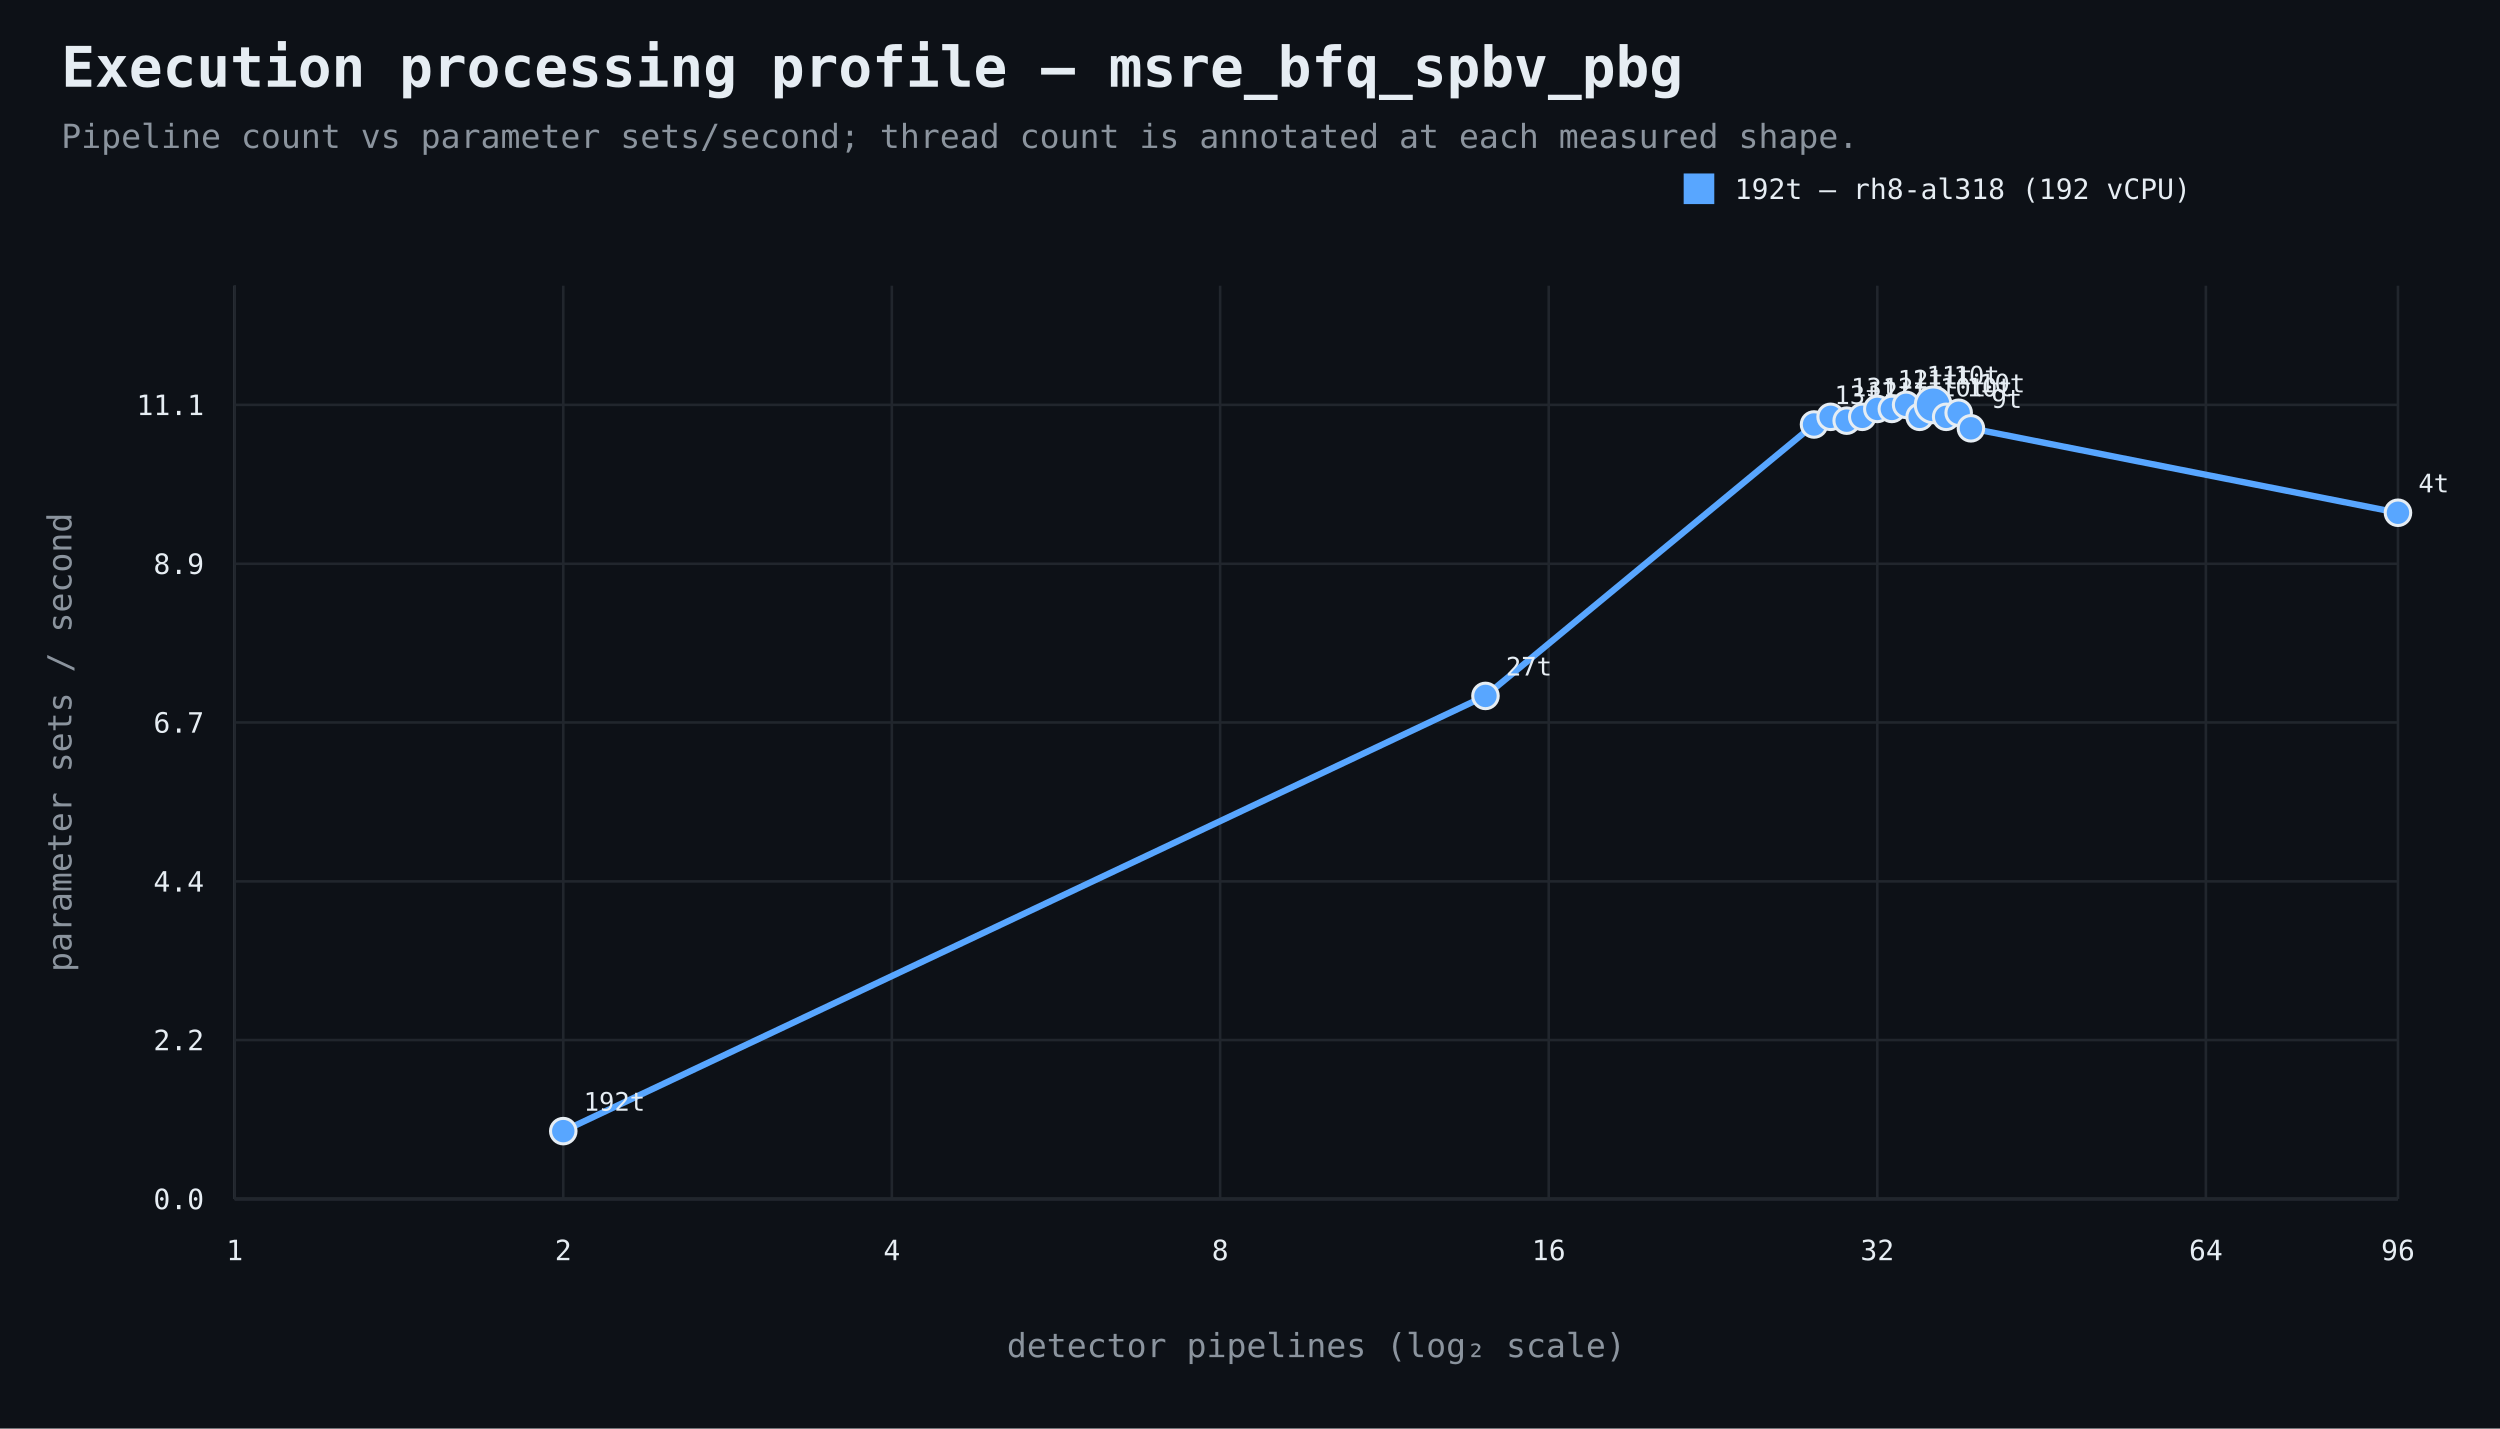
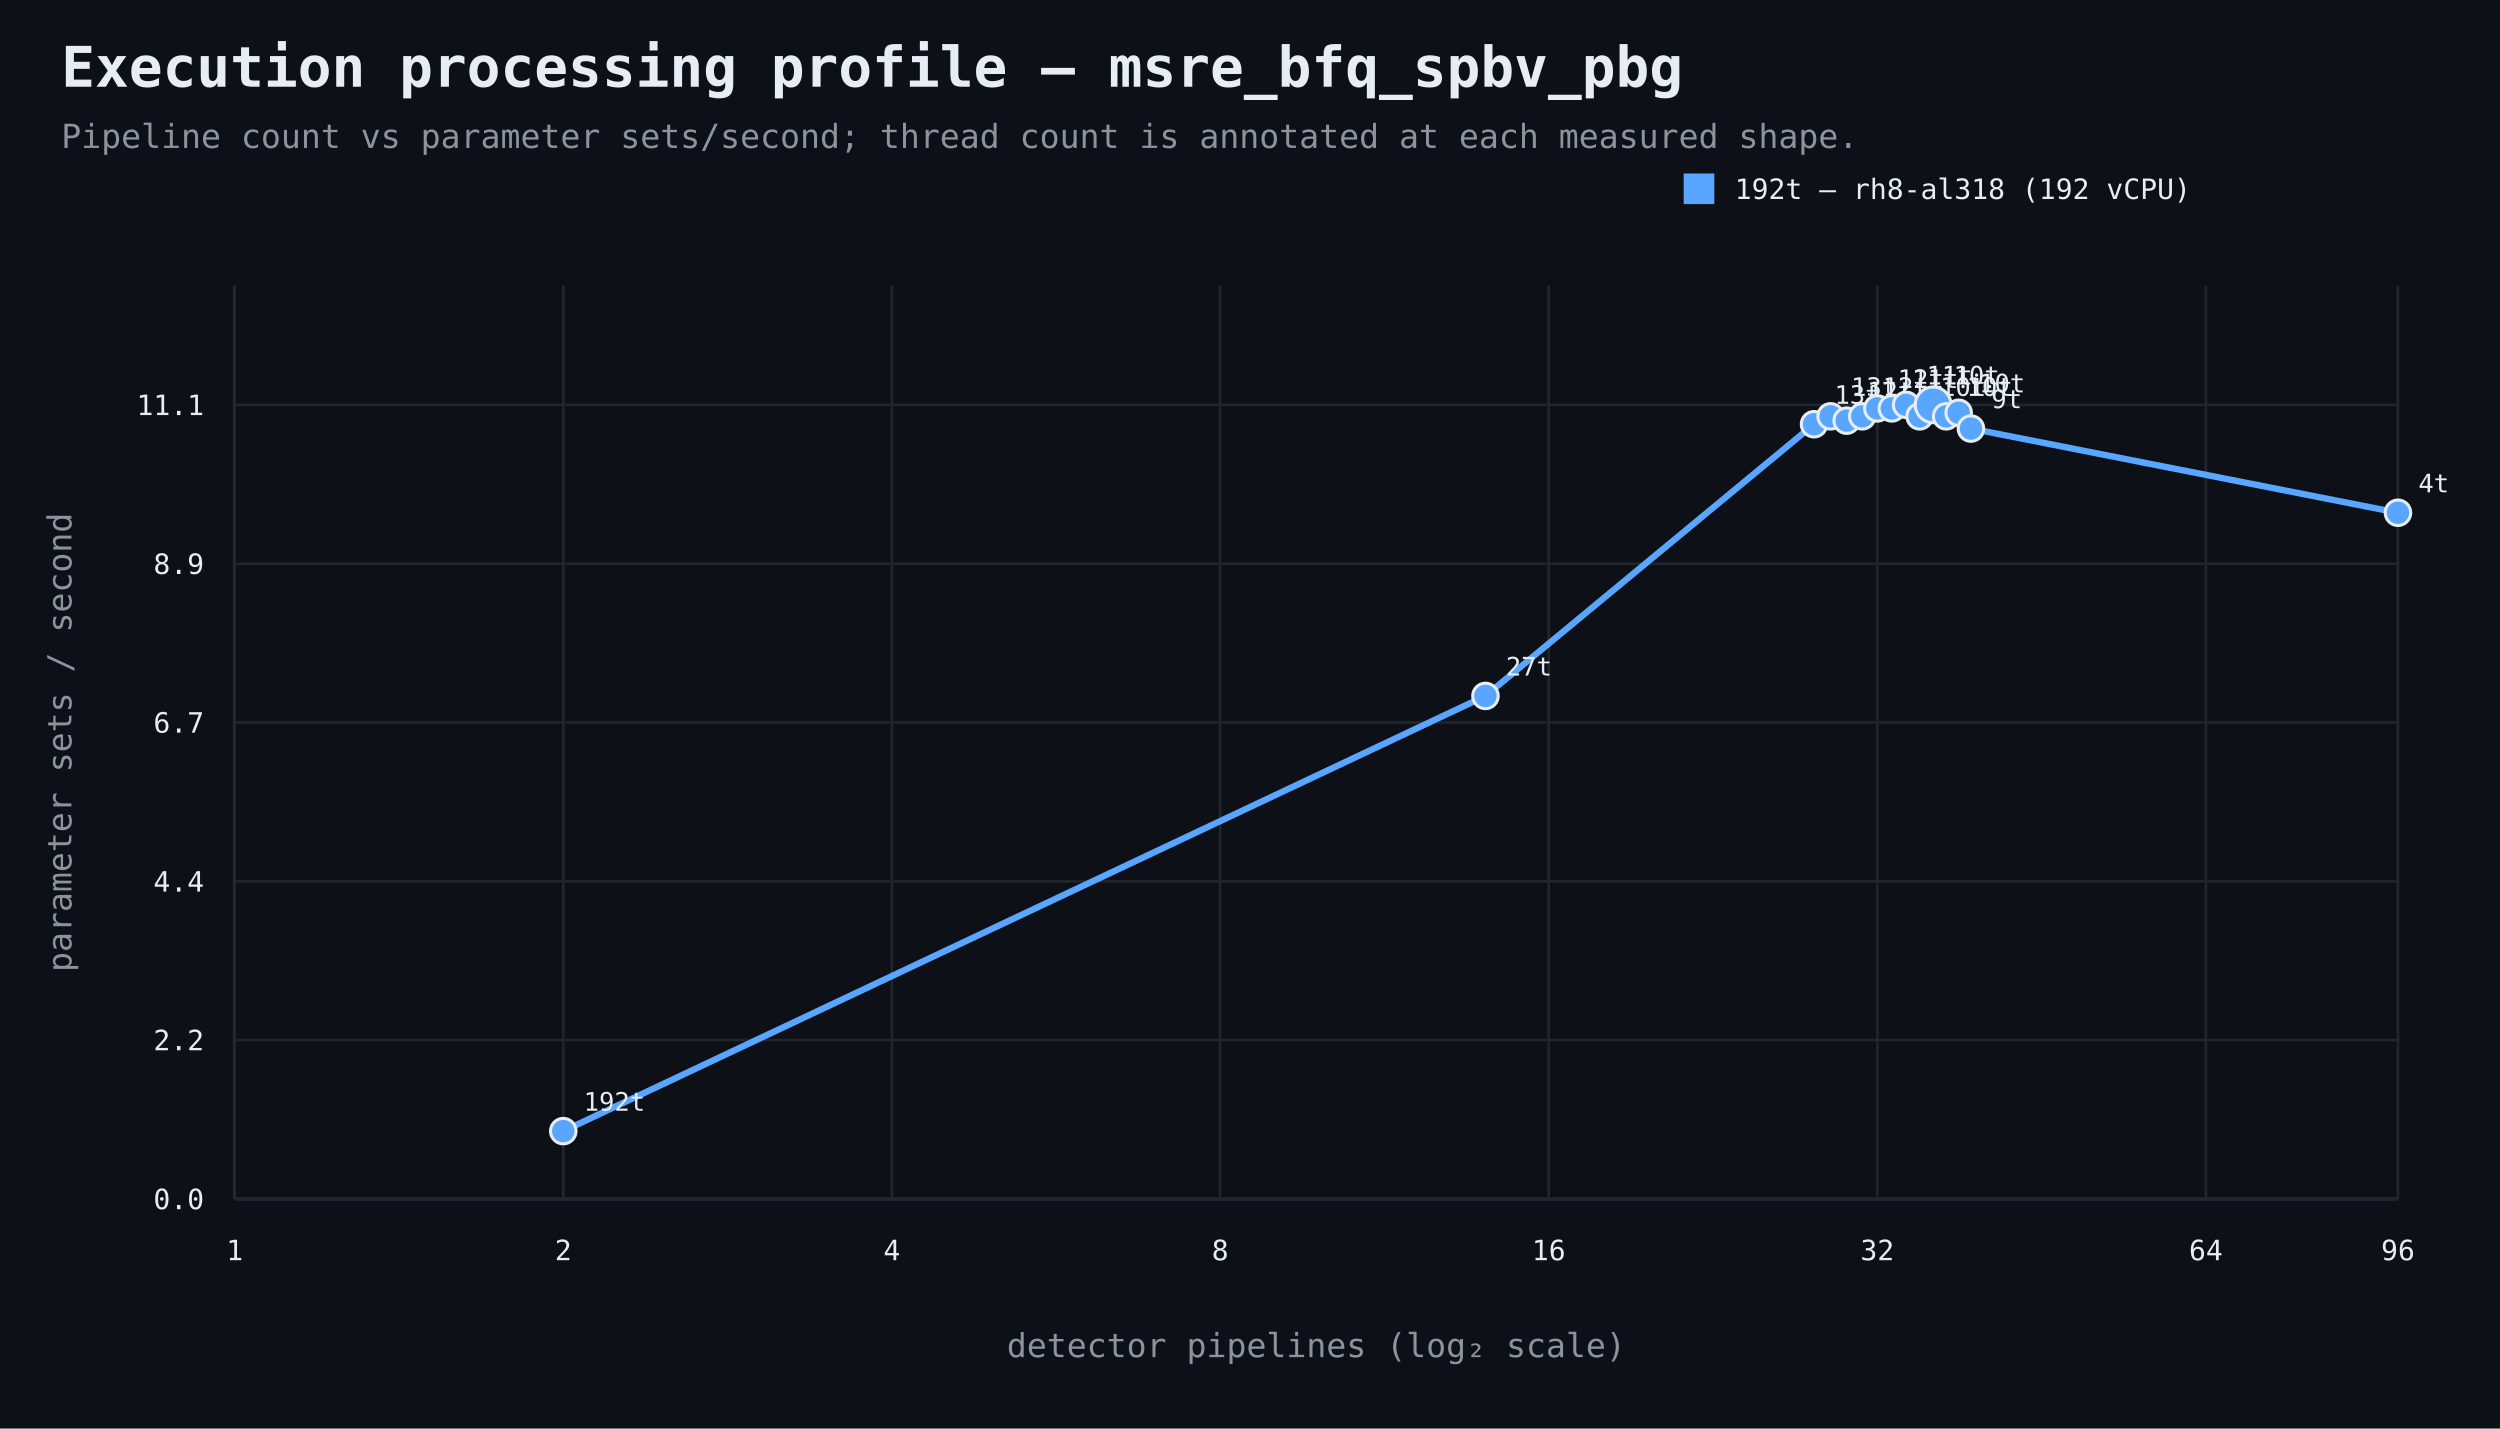
<svg xmlns="http://www.w3.org/2000/svg" width="980" height="560" viewBox="0 0 980 560">
  <rect width="100%" height="100%" fill="#0d1117" />
  <style>text{font-family:ui-monospace,SFMono-Regular,Consolas,monospace;fill:#e6edf3}.muted{fill:#8b949e}.axis{stroke:#484f58;stroke-width:1}.grid{stroke:#21262d;stroke-width:1}.point{stroke:#e6edf3;stroke-width:1.2}</style>
  <text x="24" y="34" font-size="22" font-weight="700">Execution processing profile — msre_bfq_spbv_pbg</text>
  <text x="24" y="58" font-size="13" class="muted">Pipeline count vs parameter sets/second; thread count is annotated at each measured shape.</text>
  <line x1="92" y1="470" x2="940" y2="470" class="axis" />
  <line x1="92" y1="112" x2="92" y2="470" class="axis" />
  <line x1="92" y1="470.0" x2="940" y2="470.0" class="grid" />
  <text x="80" y="474.0" text-anchor="end" font-size="11">0.0</text>
  <line x1="92" y1="407.7" x2="940" y2="407.7" class="grid" />
  <text x="80" y="411.7" text-anchor="end" font-size="11">2.2</text>
  <line x1="92" y1="345.5" x2="940" y2="345.5" class="grid" />
  <text x="80" y="349.5" text-anchor="end" font-size="11">4.4</text>
  <line x1="92" y1="283.2" x2="940" y2="283.2" class="grid" />
  <text x="80" y="287.2" text-anchor="end" font-size="11">6.7</text>
  <line x1="92" y1="221.0" x2="940" y2="221.0" class="grid" />
  <text x="80" y="225.0" text-anchor="end" font-size="11">8.9</text>
  <line x1="92" y1="158.7" x2="940" y2="158.7" class="grid" />
  <text x="80" y="162.7" text-anchor="end" font-size="11">11.1</text>
  <line x1="92.0" y1="112" x2="92.0" y2="470" class="grid" />
  <text x="92.0" y="494" text-anchor="middle" font-size="11">1</text>
  <line x1="220.8" y1="112" x2="220.8" y2="470" class="grid" />
  <text x="220.8" y="494" text-anchor="middle" font-size="11">2</text>
  <line x1="349.6" y1="112" x2="349.6" y2="470" class="grid" />
  <text x="349.6" y="494" text-anchor="middle" font-size="11">4</text>
  <line x1="478.3" y1="112" x2="478.3" y2="470" class="grid" />
  <text x="478.3" y="494" text-anchor="middle" font-size="11">8</text>
  <line x1="607.1" y1="112" x2="607.1" y2="470" class="grid" />
  <text x="607.1" y="494" text-anchor="middle" font-size="11">16</text>
  <line x1="735.9" y1="112" x2="735.9" y2="470" class="grid" />
  <text x="735.9" y="494" text-anchor="middle" font-size="11">32</text>
  <line x1="864.7" y1="112" x2="864.7" y2="470" class="grid" />
  <text x="864.7" y="494" text-anchor="middle" font-size="11">64</text>
  <line x1="940.0" y1="112" x2="940.0" y2="470" class="grid" />
  <text x="940.0" y="494" text-anchor="middle" font-size="11">96</text>
  <text x="516.0" y="532" text-anchor="middle" font-size="13" class="muted">detector pipelines (log₂ scale)</text>
  <text x="28" y="291.0" text-anchor="middle" font-size="13" class="muted" transform="rotate(-90 28 291.0)">parameter sets / second</text>
-   <path d="M 220.8 443.4 L 582.3 272.8 L 711.1 166.4 L 717.6 163.4 L 723.9 164.9 L 730.0 163.4 L 735.9 160.3 L 741.6 160.3 L 747.2 158.7 L 752.5 163.4 L 757.8 158.7 L 762.9 163.4 L 767.8 161.8 L 772.6 167.9 L 940.0 201.0" fill="none" stroke="#58a6ff" stroke-width="2.5" />
+   <path d="M 220.8 443.4 L 582.3 272.8 L 711.1 166.3 L 717.6 163.2 L 723.9 164.9 L 730.0 163.2 L 735.9 160.1 L 741.6 160.1 L 747.2 158.7 L 752.5 163.2 L 757.8 158.7 L 762.9 163.2 L 767.8 161.8 L 772.6 168.0 L 940.0 201.0" fill="none" stroke="#58a6ff" stroke-width="2.5" />
  <circle cx="220.8" cy="443.4" r="5" fill="#58a6ff" class="point" />
  <text x="228.8" y="435.4" text-anchor="start" font-size="10">192t</text>
  <circle cx="582.3" cy="272.8" r="5" fill="#58a6ff" class="point" />
  <text x="590.3" y="264.8" text-anchor="start" font-size="10">27t</text>
-   <circle cx="711.1" cy="166.4" r="5" fill="#58a6ff" class="point" />
-   <text x="719.1" y="158.4" text-anchor="start" font-size="10">13t</text>
-   <circle cx="717.6" cy="163.4" r="5" fill="#58a6ff" class="point" />
-   <text x="725.6" y="155.4" text-anchor="start" font-size="10">13t</text>
+   <circle cx="711.1" cy="166.3" r="5" fill="#58a6ff" class="point" />
+   <text x="719.1" y="158.3" text-anchor="start" font-size="10">13t</text>
+   <circle cx="717.6" cy="163.2" r="5" fill="#58a6ff" class="point" />
+   <text x="725.6" y="155.2" text-anchor="start" font-size="10">13t</text>
  <circle cx="723.9" cy="164.9" r="5" fill="#58a6ff" class="point" />
  <text x="731.9" y="156.9" text-anchor="start" font-size="10">12t</text>
-   <circle cx="730.0" cy="163.4" r="5" fill="#58a6ff" class="point" />
-   <text x="738.0" y="155.4" text-anchor="start" font-size="10">12t</text>
-   <circle cx="735.9" cy="160.3" r="5" fill="#58a6ff" class="point" />
-   <text x="743.9" y="152.3" text-anchor="start" font-size="10">12t</text>
-   <circle cx="741.6" cy="160.3" r="5" fill="#58a6ff" class="point" />
-   <text x="749.6" y="152.3" text-anchor="start" font-size="10">11t</text>
+   <circle cx="730.0" cy="163.2" r="5" fill="#58a6ff" class="point" />
+   <text x="738.0" y="155.2" text-anchor="start" font-size="10">12t</text>
+   <circle cx="735.9" cy="160.1" r="5" fill="#58a6ff" class="point" />
+   <text x="743.9" y="152.1" text-anchor="start" font-size="10">12t</text>
+   <circle cx="741.6" cy="160.1" r="5" fill="#58a6ff" class="point" />
+   <text x="749.6" y="152.1" text-anchor="start" font-size="10">11t</text>
  <circle cx="747.2" cy="158.7" r="5" fill="#58a6ff" class="point" />
  <text x="755.2" y="150.7" text-anchor="start" font-size="10">11t</text>
-   <circle cx="752.5" cy="163.4" r="5" fill="#58a6ff" class="point" />
-   <text x="760.5" y="155.4" text-anchor="start" font-size="10">10t</text>
+   <circle cx="752.5" cy="163.2" r="5" fill="#58a6ff" class="point" />
+   <text x="760.5" y="155.2" text-anchor="start" font-size="10">10t</text>
  <circle cx="757.8" cy="158.7" r="7" fill="#58a6ff" class="point" />
  <text x="765.8" y="150.7" text-anchor="start" font-size="10">10t</text>
-   <circle cx="762.9" cy="163.4" r="5" fill="#58a6ff" class="point" />
-   <text x="770.9" y="155.4" text-anchor="start" font-size="10">10t</text>
+   <circle cx="762.9" cy="163.2" r="5" fill="#58a6ff" class="point" />
+   <text x="770.9" y="155.2" text-anchor="start" font-size="10">10t</text>
  <circle cx="767.8" cy="161.8" r="5" fill="#58a6ff" class="point" />
  <text x="775.8" y="153.8" text-anchor="start" font-size="10">10t</text>
-   <circle cx="772.6" cy="167.9" r="5" fill="#58a6ff" class="point" />
-   <text x="780.6" y="159.9" text-anchor="start" font-size="10">9t</text>
+   <circle cx="772.6" cy="168.0" r="5" fill="#58a6ff" class="point" />
+   <text x="780.6" y="160.0" text-anchor="start" font-size="10">9t</text>
  <circle cx="940.0" cy="201.0" r="5" fill="#58a6ff" class="point" />
  <text x="948.0" y="193.0" text-anchor="start" font-size="10">4t</text>
  <rect x="660" y="68" width="12" height="12" fill="#58a6ff" />
  <text x="680" y="78" font-size="11">192t — rh8-al318 (192 vCPU)</text>
</svg>
